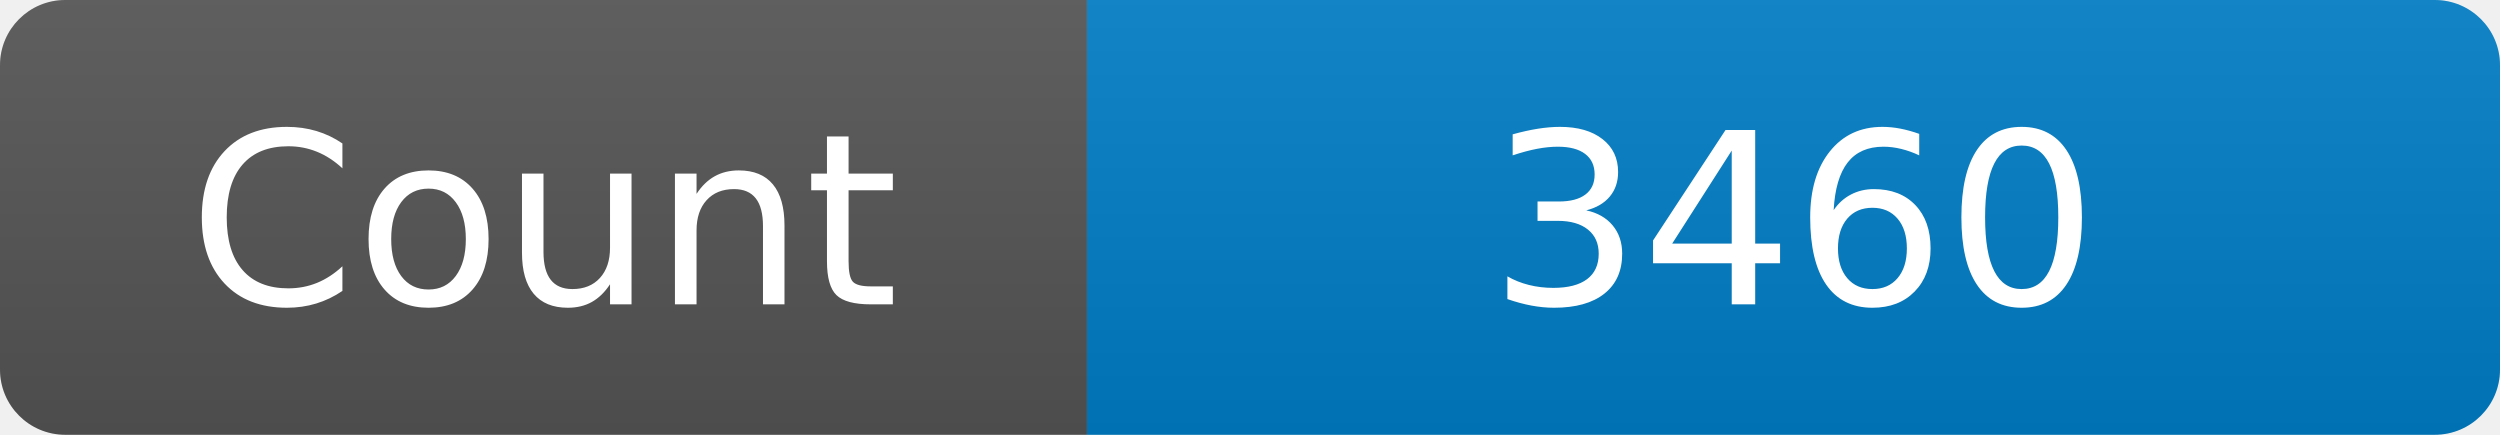
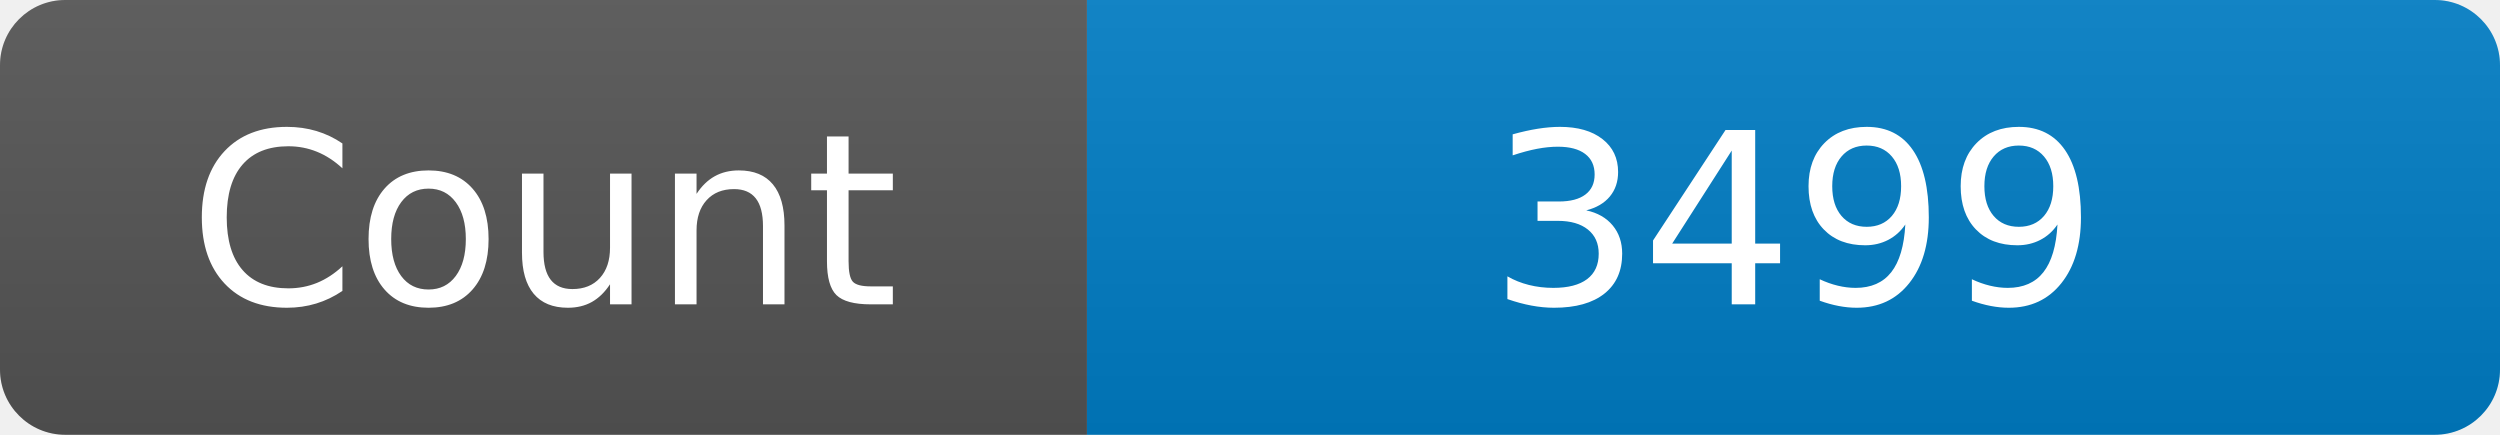
<svg xmlns="http://www.w3.org/2000/svg" width="115" height="20" role="img" aria-label="Maintained?: yes">
  <linearGradient id="s" x2="0" y2="100%">
    <stop offset="0" stop-color="#bbb" stop-opacity=".1" />
    <stop offset="1" stop-opacity=".1" />
  </linearGradient>
  <clipPath id="r">
    <rect width="115" height="20" rx="3" fill="#fff" />
  </clipPath>
  <g clip-path="url(#r)">
    <rect width="50" height="20" fill="#555" />
    <rect x="50" width="160" height="20" fill="#007ec6" />
    <rect width="115" height="20" fill="url(#s)" />
  </g>
  <g fill="#fff" text-anchor="middle" font-family="Verdana,Geneva,DejaVu Sans,sans-serif" font-size="110">
    <text x="250" y="140" transform="scale(.1)" fill="#fff">Count</text>
-     <text x="825" y="140" transform="scale(.1)" fill="#fff">3460</text>
+     <text x="825" y="140" transform="scale(.1)" fill="#fff">3499</text>
  </g>
</svg>
